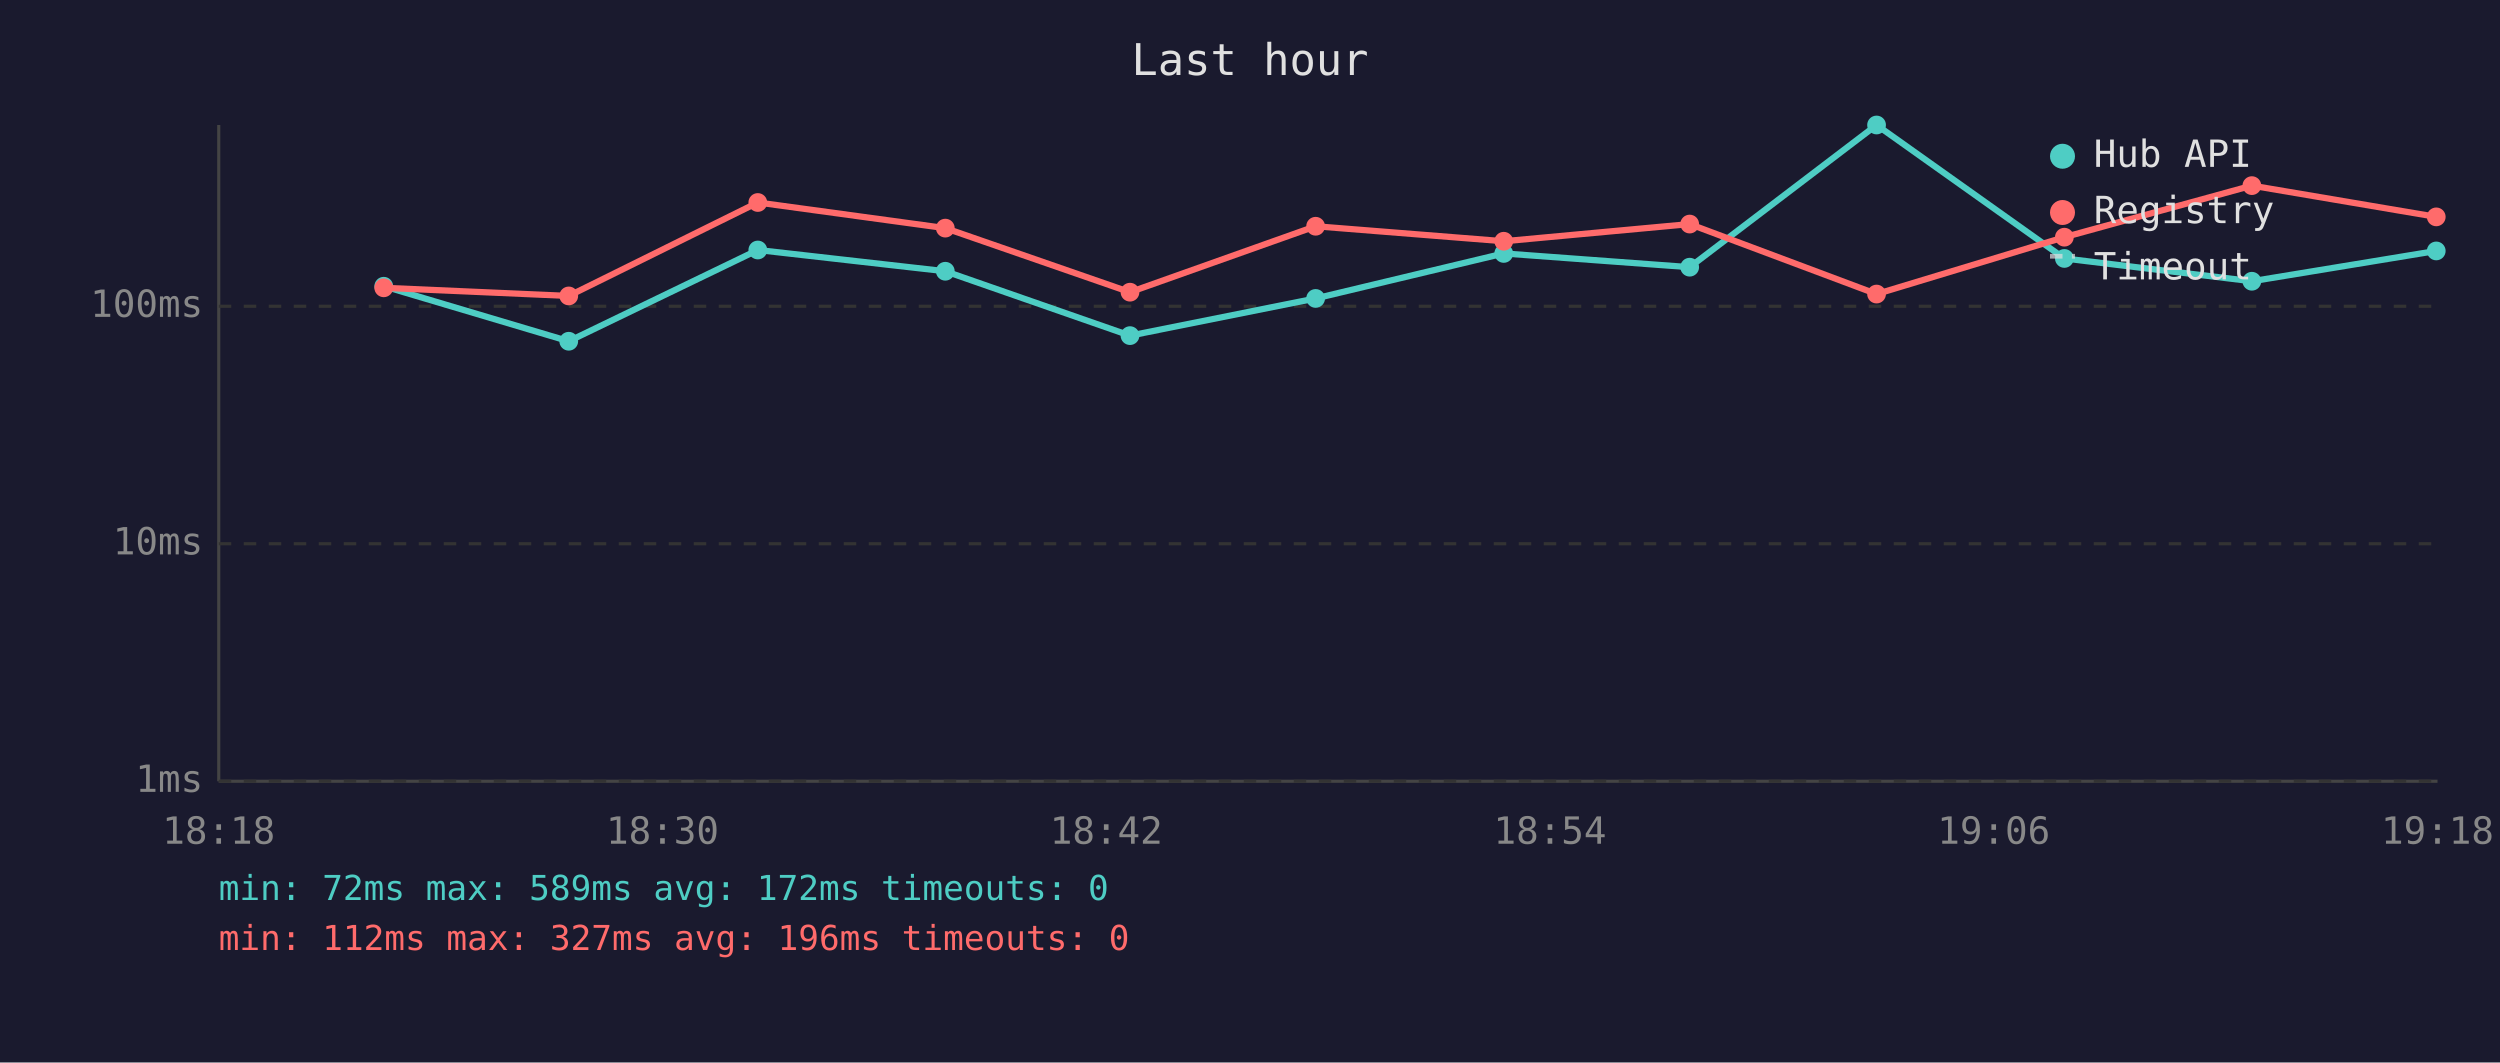
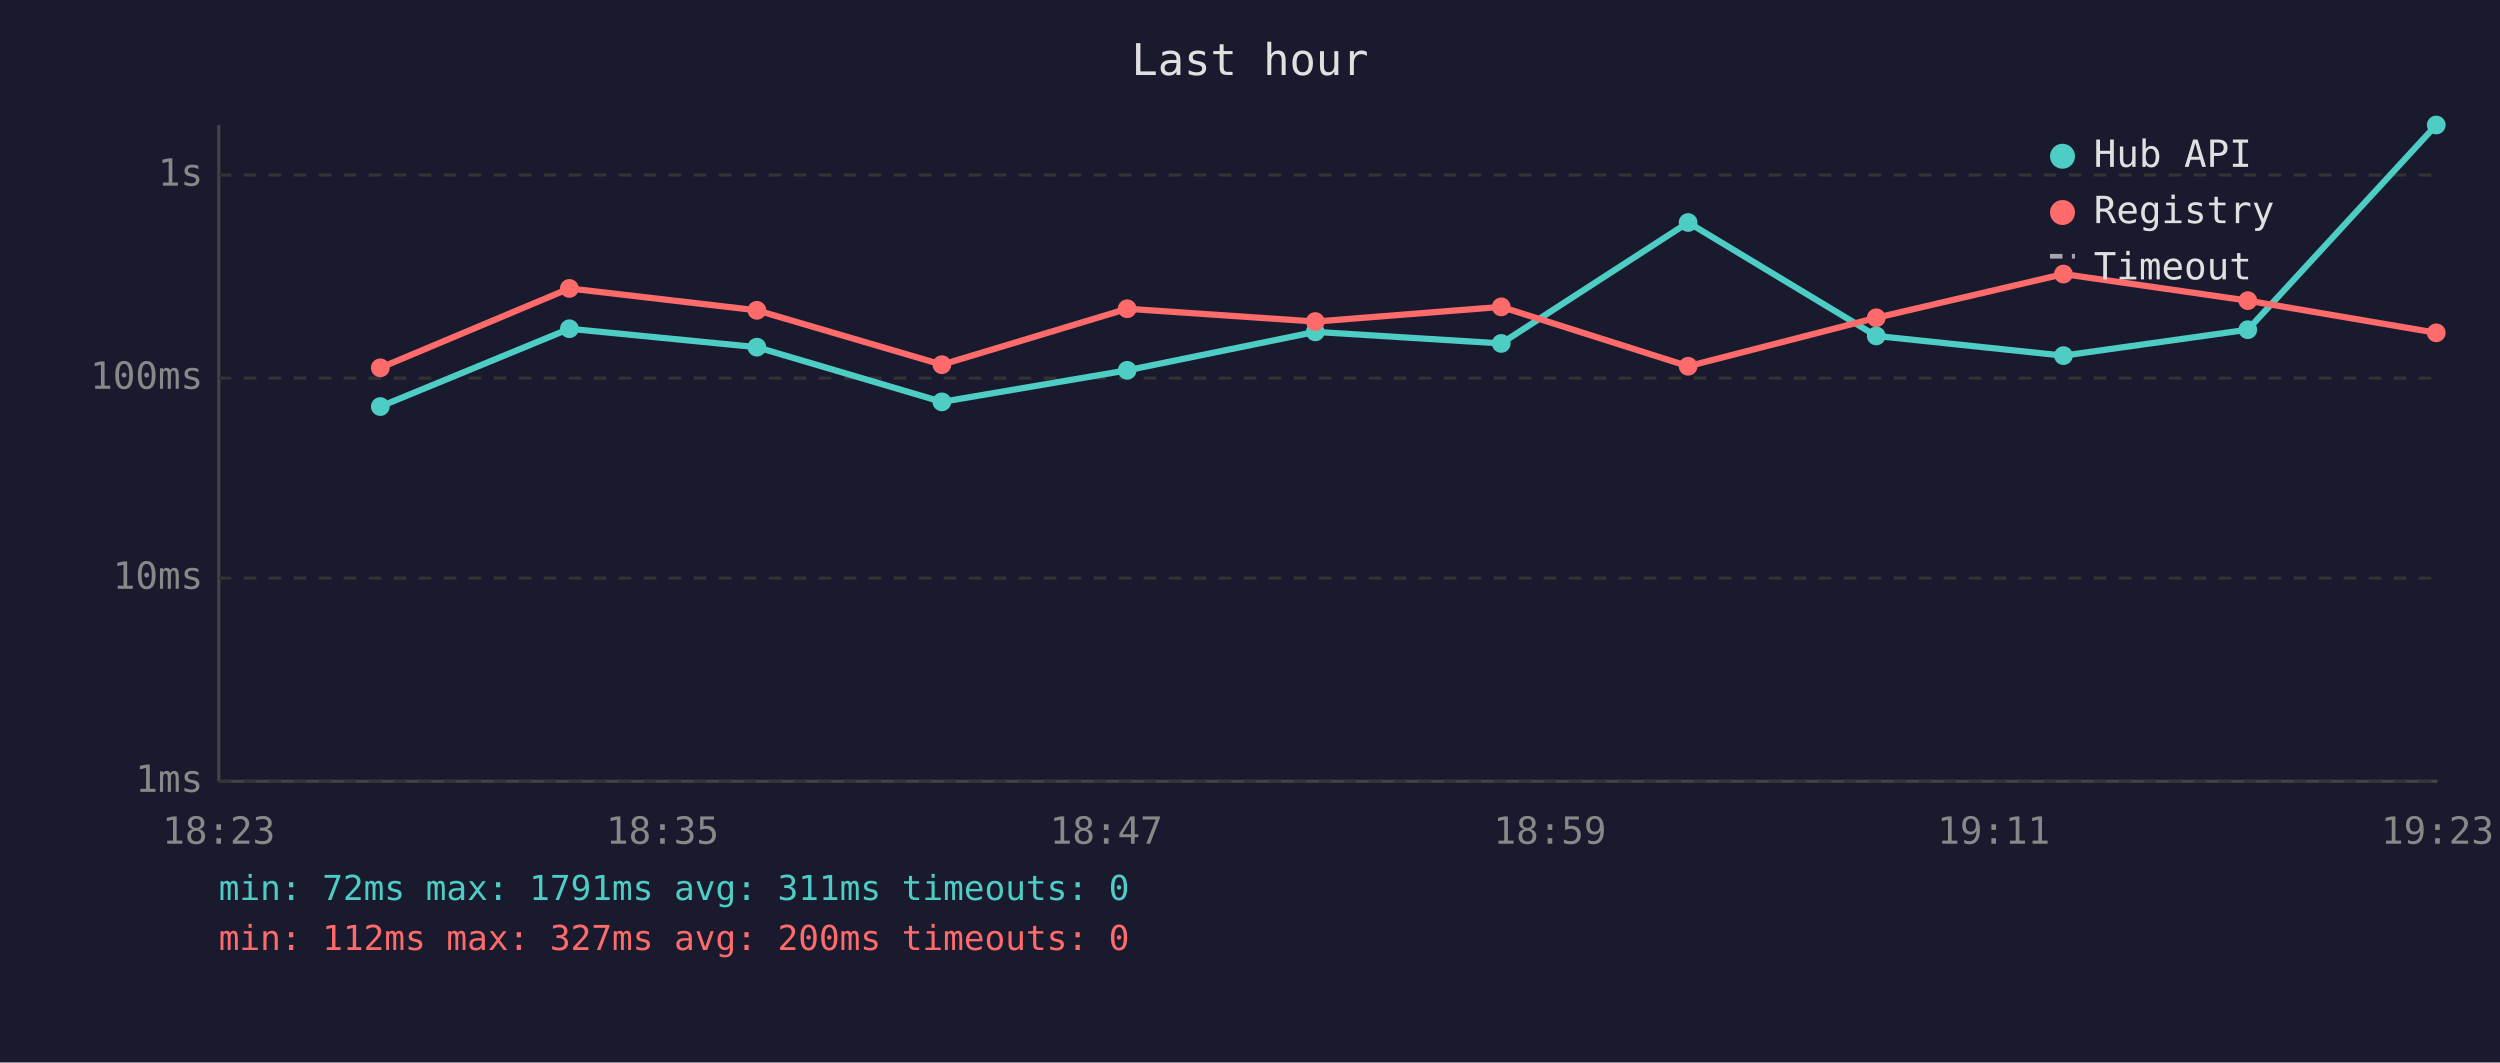
<svg xmlns="http://www.w3.org/2000/svg" viewBox="0 0 800 340" font-family="monospace" font-size="12">
  <rect width="800" height="340" fill="#1a1a2e" />
  <text x="400" y="24" fill="#e0e0e0" font-size="14" text-anchor="middle">Last hour</text>
  <line x1="70" y1="40" x2="70" y2="250" stroke="#444" stroke-width="1" />
  <line x1="70" y1="250" x2="780" y2="250" stroke="#444" stroke-width="1" />
  <line x1="70" y1="250" x2="780" y2="250" stroke="#333" stroke-width="1" stroke-dasharray="4" />
  <text x="65" y="250" fill="#888" text-anchor="end" dominant-baseline="middle">1ms</text>
-   <line x1="70" y1="174" x2="780" y2="174" stroke="#333" stroke-width="1" stroke-dasharray="4" />
-   <text x="65" y="174" fill="#888" text-anchor="end" dominant-baseline="middle">10ms</text>
-   <line x1="70" y1="98" x2="780" y2="98" stroke="#333" stroke-width="1" stroke-dasharray="4" />
-   <text x="65" y="98" fill="#888" text-anchor="end" dominant-baseline="middle">100ms</text>
-   <text x="70" y="270" fill="#888" text-anchor="middle">18:18</text>
-   <text x="212" y="270" fill="#888" text-anchor="middle">18:30</text>
-   <text x="354" y="270" fill="#888" text-anchor="middle">18:42</text>
-   <text x="496" y="270" fill="#888" text-anchor="middle">18:54</text>
-   <text x="638" y="270" fill="#888" text-anchor="middle">19:06</text>
-   <text x="780" y="270" fill="#888" text-anchor="middle">19:18</text>
-   <polyline points="122.8,91.6 182.0,109.2 242.5,80.0 302.5,86.8 361.6,107.4 421.0,95.5 481.2,81.1 540.7,85.5 600.5,40.0 660.6,82.7 720.6,90.0 779.6,80.3" fill="none" stroke="#4ecdc4" stroke-width="2" opacity="1" />
-   <circle cx="122.8" cy="91.6" r="3" fill="#4ecdc4" />
-   <circle cx="182.0" cy="109.2" r="3" fill="#4ecdc4" />
-   <circle cx="242.5" cy="80.0" r="3" fill="#4ecdc4" />
-   <circle cx="302.5" cy="86.8" r="3" fill="#4ecdc4" />
-   <circle cx="361.6" cy="107.4" r="3" fill="#4ecdc4" />
-   <circle cx="421.0" cy="95.5" r="3" fill="#4ecdc4" />
-   <circle cx="481.2" cy="81.1" r="3" fill="#4ecdc4" />
-   <circle cx="540.7" cy="85.5" r="3" fill="#4ecdc4" />
-   <circle cx="600.5" cy="40.0" r="3" fill="#4ecdc4" />
-   <circle cx="660.6" cy="82.7" r="3" fill="#4ecdc4" />
-   <circle cx="720.6" cy="90.0" r="3" fill="#4ecdc4" />
-   <circle cx="779.6" cy="80.3" r="3" fill="#4ecdc4" />
-   <polyline points="122.8,92.1 182.0,94.7 242.5,64.8 302.5,73.0 361.6,93.5 421.0,72.4 481.2,77.2 540.7,71.7 600.5,94.1 660.6,75.9 720.6,59.4 779.6,69.4" fill="none" stroke="#ff6b6b" stroke-width="2" opacity="1" />
-   <circle cx="122.8" cy="92.1" r="3" fill="#ff6b6b" />
-   <circle cx="182.0" cy="94.7" r="3" fill="#ff6b6b" />
-   <circle cx="242.5" cy="64.8" r="3" fill="#ff6b6b" />
-   <circle cx="302.5" cy="73.0" r="3" fill="#ff6b6b" />
-   <circle cx="361.6" cy="93.5" r="3" fill="#ff6b6b" />
-   <circle cx="421.0" cy="72.4" r="3" fill="#ff6b6b" />
-   <circle cx="481.2" cy="77.2" r="3" fill="#ff6b6b" />
-   <circle cx="540.7" cy="71.7" r="3" fill="#ff6b6b" />
-   <circle cx="600.5" cy="94.1" r="3" fill="#ff6b6b" />
-   <circle cx="660.6" cy="75.9" r="3" fill="#ff6b6b" />
-   <circle cx="720.6" cy="59.4" r="3" fill="#ff6b6b" />
-   <circle cx="779.6" cy="69.4" r="3" fill="#ff6b6b" />
+   <line x1="70" y1="185" x2="780" y2="185" stroke="#333" stroke-width="1" stroke-dasharray="4" />
+   <text x="65" y="185" fill="#888" text-anchor="end" dominant-baseline="middle">10ms</text>
+   <line x1="70" y1="121" x2="780" y2="121" stroke="#333" stroke-width="1" stroke-dasharray="4" />
+   <text x="65" y="121" fill="#888" text-anchor="end" dominant-baseline="middle">100ms</text>
+   <line x1="70" y1="56" x2="780" y2="56" stroke="#333" stroke-width="1" stroke-dasharray="4" />
+   <text x="65" y="56" fill="#888" text-anchor="end" dominant-baseline="middle">1s</text>
+   <text x="70" y="270" fill="#888" text-anchor="middle">18:23</text>
+   <text x="212" y="270" fill="#888" text-anchor="middle">18:35</text>
+   <text x="354" y="270" fill="#888" text-anchor="middle">18:47</text>
+   <text x="496" y="270" fill="#888" text-anchor="middle">18:59</text>
+   <text x="638" y="270" fill="#888" text-anchor="middle">19:11</text>
+   <text x="780" y="270" fill="#888" text-anchor="middle">19:23</text>
+   <polyline points="121.7,130.1 182.2,105.2 242.2,111.1 301.4,128.6 360.7,118.5 420.9,106.2 480.4,109.9 540.2,71.2 600.4,107.5 660.3,113.8 719.3,105.5 779.6,40.0" fill="none" stroke="#4ecdc4" stroke-width="2" opacity="1" />
+   <circle cx="121.7" cy="130.1" r="3" fill="#4ecdc4" />
+   <circle cx="182.2" cy="105.2" r="3" fill="#4ecdc4" />
+   <circle cx="242.2" cy="111.1" r="3" fill="#4ecdc4" />
+   <circle cx="301.4" cy="128.6" r="3" fill="#4ecdc4" />
+   <circle cx="360.7" cy="118.5" r="3" fill="#4ecdc4" />
+   <circle cx="420.9" cy="106.2" r="3" fill="#4ecdc4" />
+   <circle cx="480.4" cy="109.9" r="3" fill="#4ecdc4" />
+   <circle cx="540.2" cy="71.2" r="3" fill="#4ecdc4" />
+   <circle cx="600.4" cy="107.5" r="3" fill="#4ecdc4" />
+   <circle cx="660.3" cy="113.8" r="3" fill="#4ecdc4" />
+   <circle cx="719.3" cy="105.5" r="3" fill="#4ecdc4" />
+   <circle cx="779.6" cy="40.0" r="3" fill="#4ecdc4" />
+   <polyline points="121.7,117.7 182.2,92.3 242.2,99.3 301.4,116.7 360.7,98.8 420.9,102.9 480.4,98.2 540.2,117.2 600.4,101.7 660.3,87.7 719.3,96.2 779.6,106.5" fill="none" stroke="#ff6b6b" stroke-width="2" opacity="1" />
+   <circle cx="121.7" cy="117.7" r="3" fill="#ff6b6b" />
+   <circle cx="182.2" cy="92.3" r="3" fill="#ff6b6b" />
+   <circle cx="242.2" cy="99.3" r="3" fill="#ff6b6b" />
+   <circle cx="301.4" cy="116.7" r="3" fill="#ff6b6b" />
+   <circle cx="360.7" cy="98.8" r="3" fill="#ff6b6b" />
+   <circle cx="420.9" cy="102.9" r="3" fill="#ff6b6b" />
+   <circle cx="480.4" cy="98.2" r="3" fill="#ff6b6b" />
+   <circle cx="540.2" cy="117.2" r="3" fill="#ff6b6b" />
+   <circle cx="600.4" cy="101.7" r="3" fill="#ff6b6b" />
+   <circle cx="660.3" cy="87.7" r="3" fill="#ff6b6b" />
+   <circle cx="719.3" cy="96.2" r="3" fill="#ff6b6b" />
+   <circle cx="779.6" cy="106.5" r="3" fill="#ff6b6b" />
  <circle cx="660" cy="50" r="4" fill="#4ecdc4" />
  <text x="670" y="50" fill="#e0e0e0" dominant-baseline="middle">Hub API</text>
  <circle cx="660" cy="68" r="4" fill="#ff6b6b" />
  <text x="670" y="68" fill="#e0e0e0" dominant-baseline="middle">Registry</text>
  <line x1="656" y1="82" x2="664" y2="82" stroke="#e0e0e0" stroke-width="1.5" stroke-dasharray="4,3" opacity="0.7" />
  <text x="670" y="86" fill="#e0e0e0" dominant-baseline="middle">Timeout</text>
-   <text x="70" y="288" fill="#4ecdc4" font-size="11">min: 72ms  max: 589ms  avg: 172ms  timeouts: 0</text>
-   <text x="70" y="304" fill="#ff6b6b" font-size="11">min: 112ms  max: 327ms  avg: 196ms  timeouts: 0</text>
+   <text x="70" y="288" fill="#4ecdc4" font-size="11">min: 72ms  max: 1791ms  avg: 311ms  timeouts: 0</text>
+   <text x="70" y="304" fill="#ff6b6b" font-size="11">min: 112ms  max: 327ms  avg: 200ms  timeouts: 0</text>
</svg>
